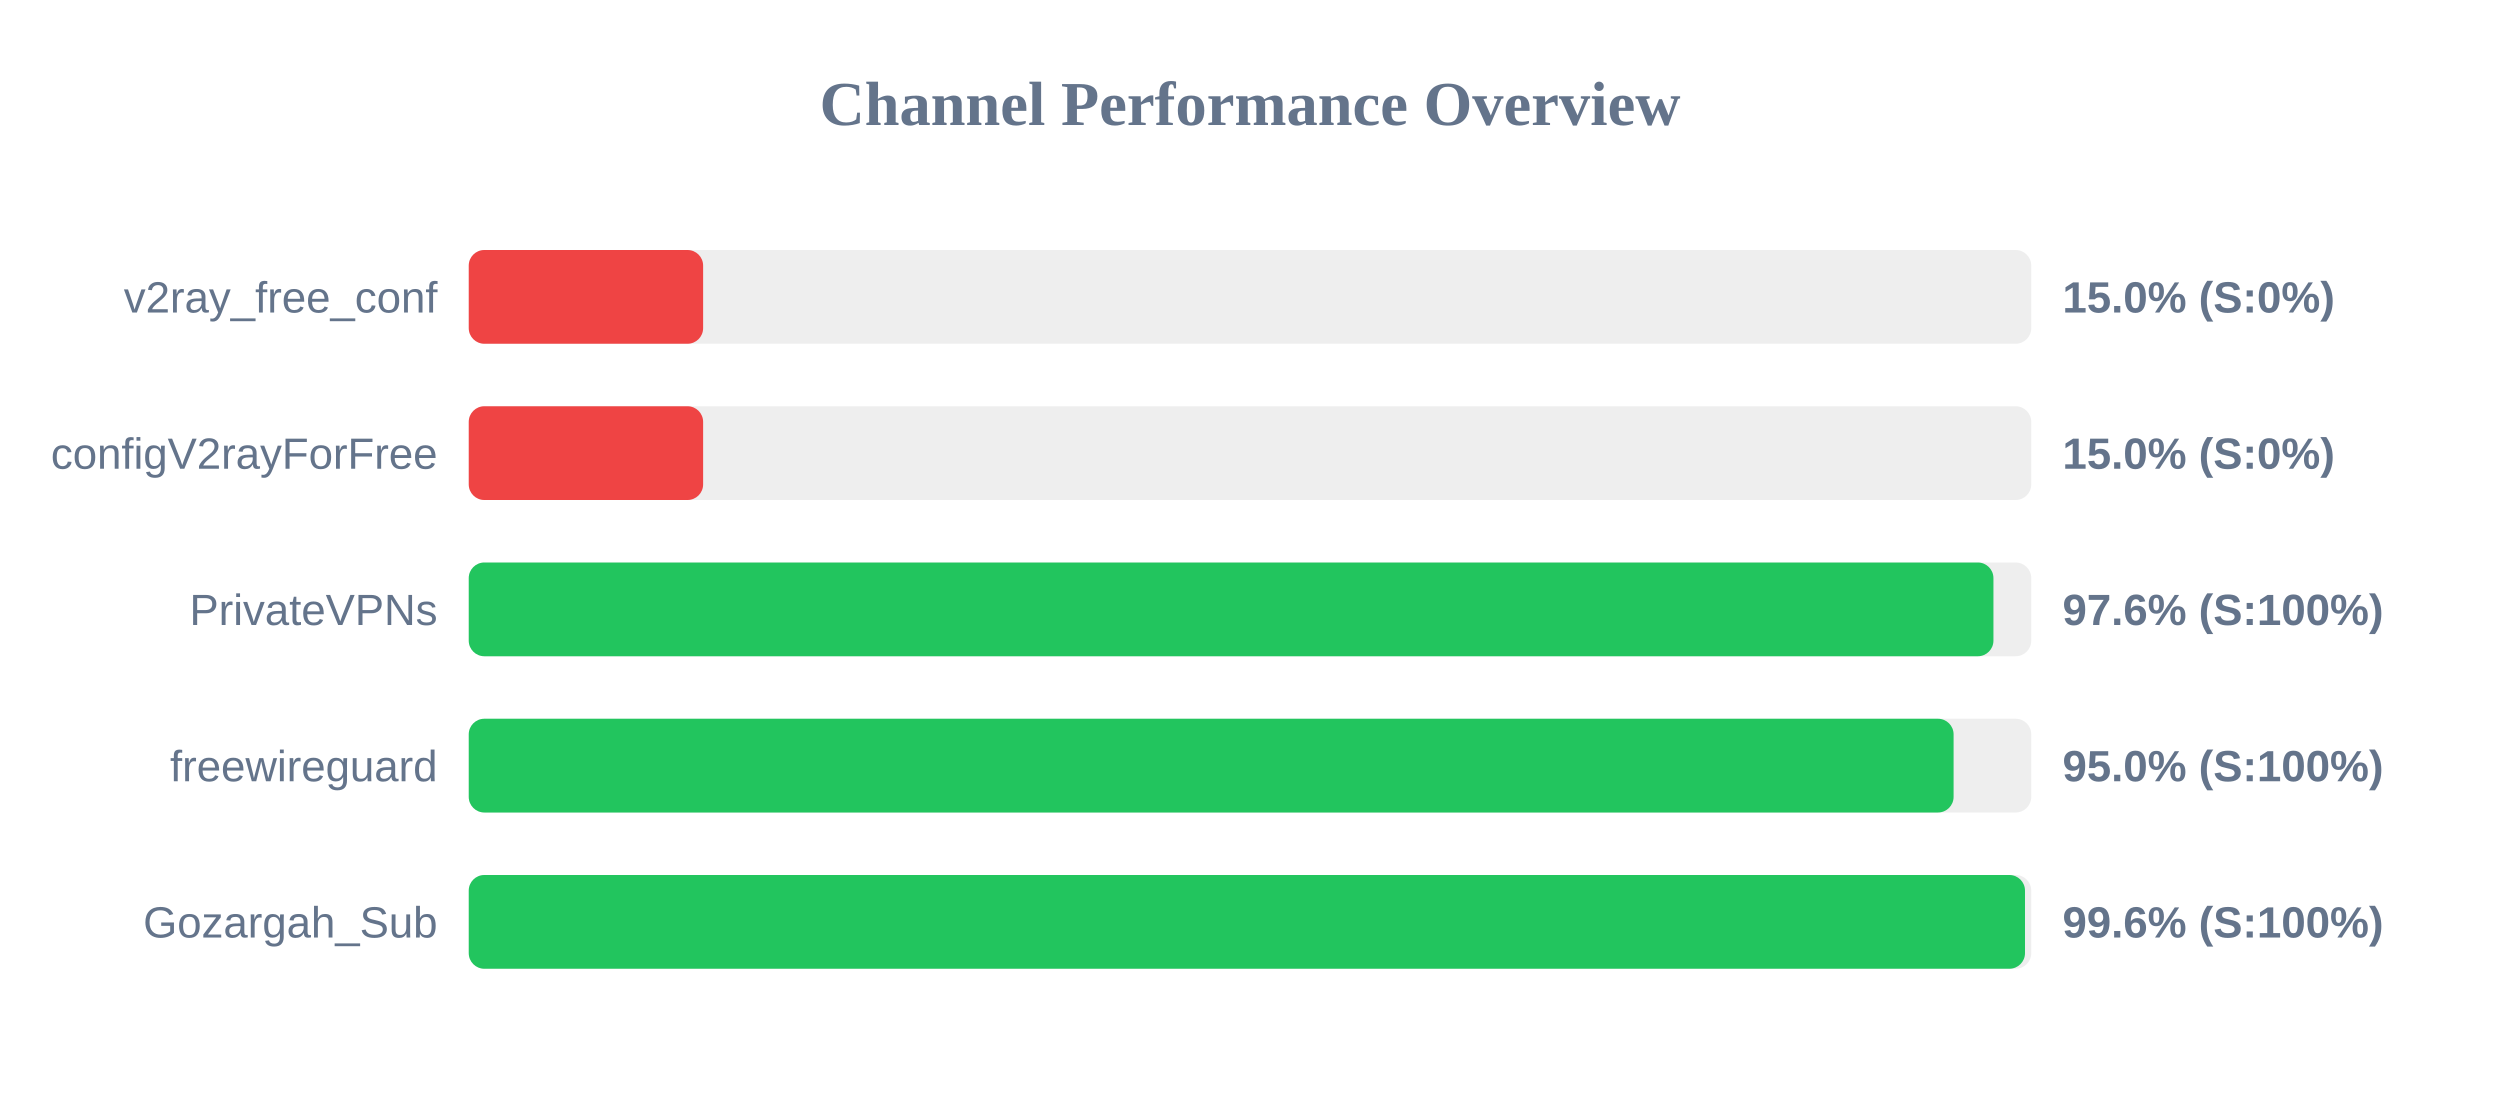
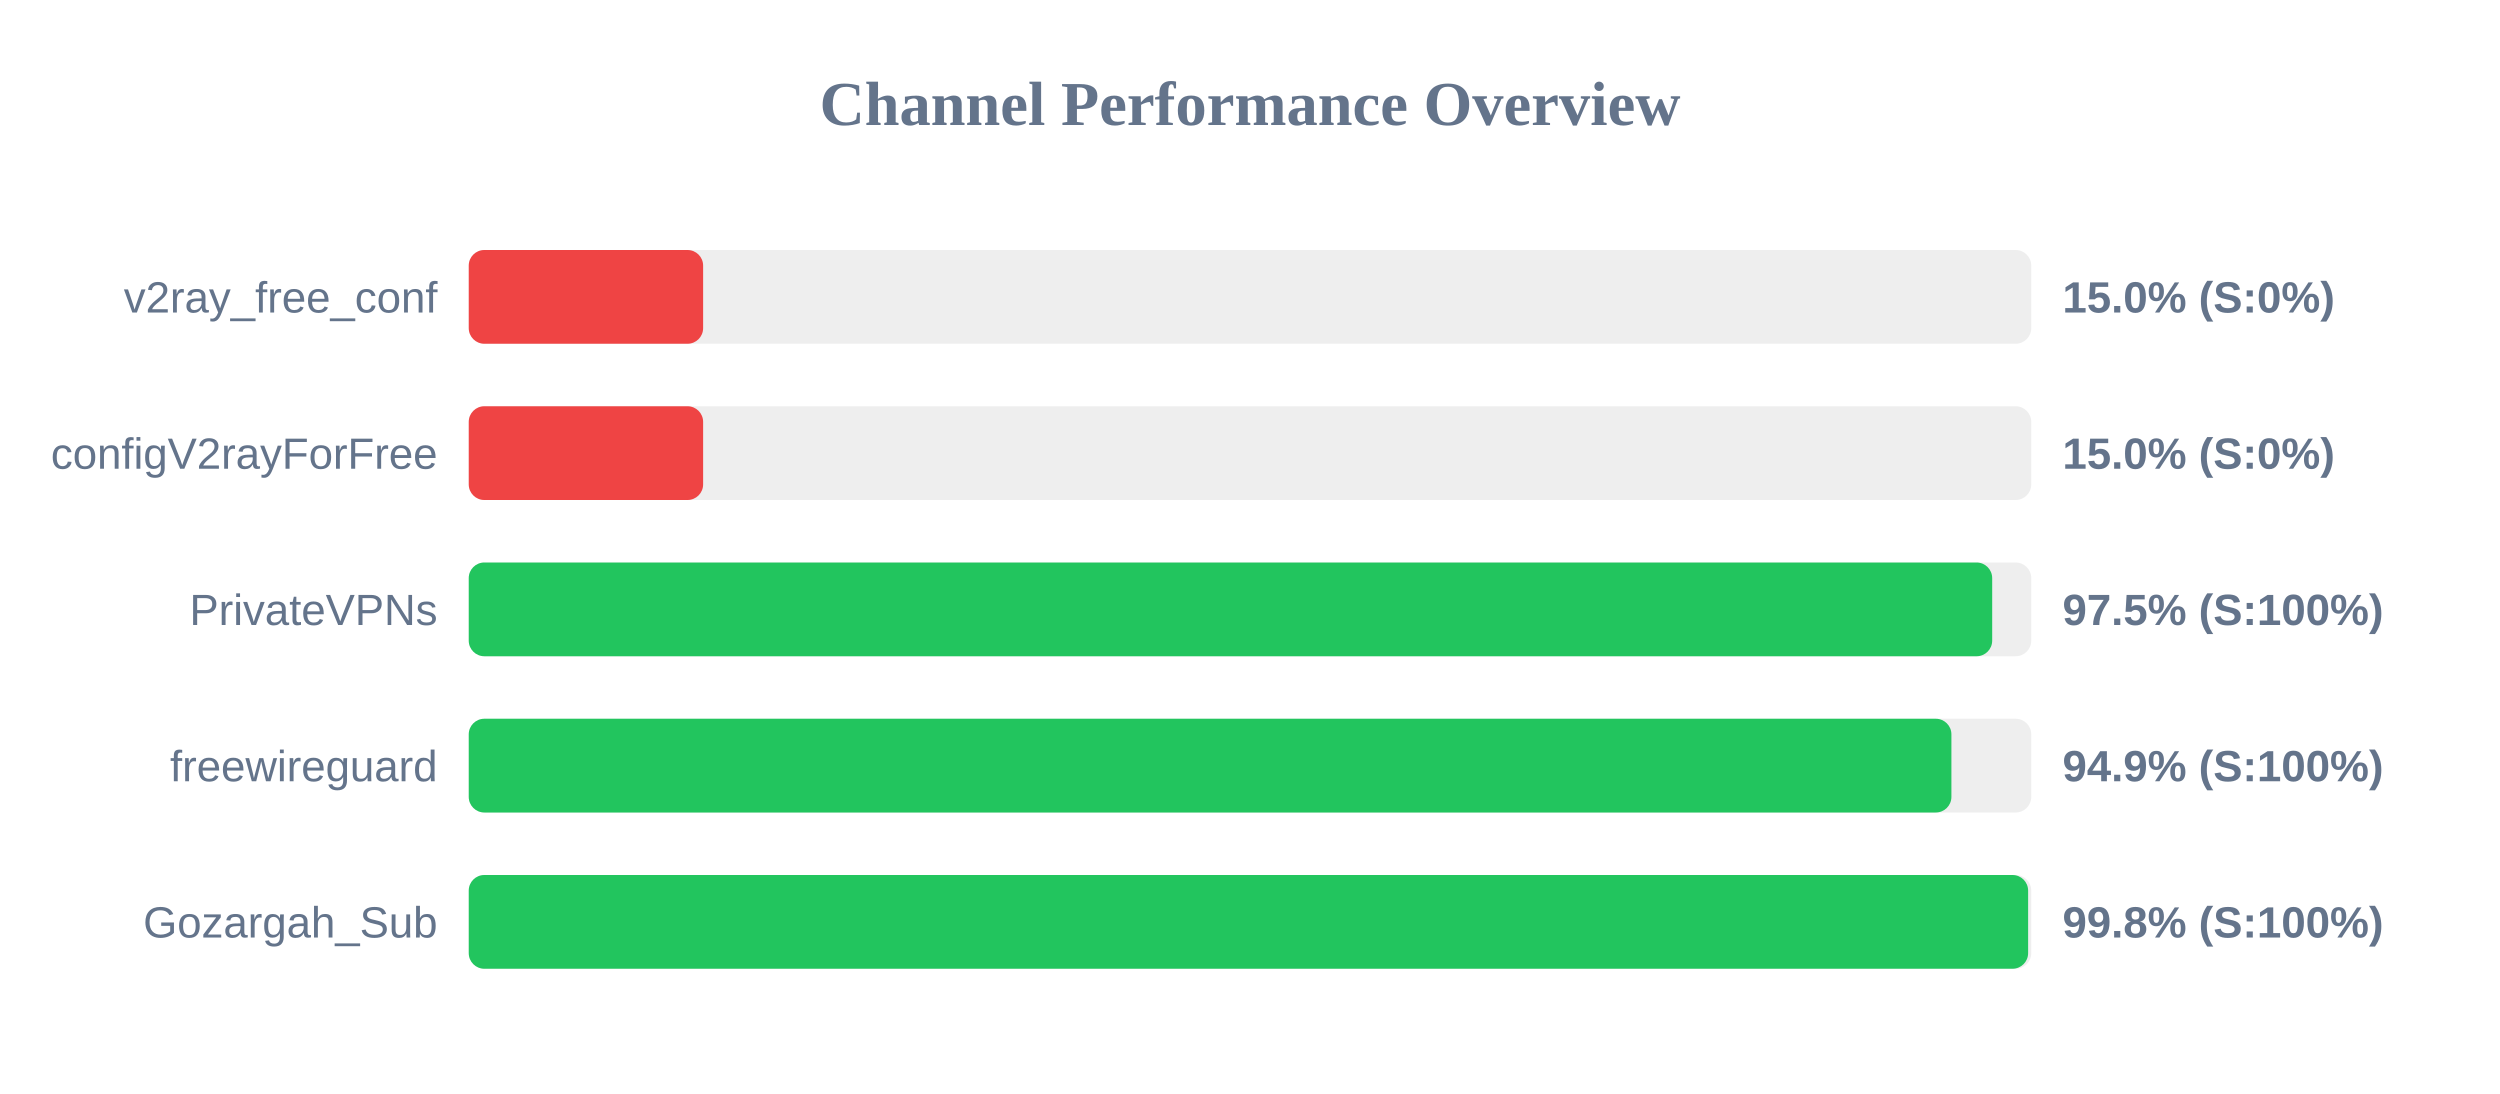
<svg xmlns="http://www.w3.org/2000/svg" width="800" height="350" version="1.1">
  <style>
        .row { font: 14px Arial; fill: #64748b; }
        .score { font: bold 14px Arial; fill: #64748b; }
    </style>
  <text x="400" y="40" text-anchor="middle" font-size="20px" font-weight="bold" fill="#64748b">Channel Performance Overview</text>
  <rect x="150" y="80" width="500" height="30" fill="#eee" rx="5" />
  <rect x="150" y="80" width="75.0" height="30" fill="#ef4444" rx="5" />
  <text x="140" y="100" text-anchor="end" class="row">v2ray_free_conf</text>
  <text x="660" y="100" text-anchor="start" class="score">15.0% (S:0%)</text>
  <rect x="150" y="130" width="500" height="30" fill="#eee" rx="5" />
  <rect x="150" y="130" width="75.0" height="30" fill="#ef4444" rx="5" />
  <text x="140" y="150" text-anchor="end" class="row">configV2rayForFree</text>
  <text x="660" y="150" text-anchor="start" class="score">15.0% (S:0%)</text>
  <rect x="150" y="180" width="500" height="30" fill="#eee" rx="5" />
-   <rect x="150" y="180" width="487.9" height="30" fill="#22c55e" rx="5" />
+   <rect x="150" y="180" width="487.5" height="30" fill="#22c55e" rx="5" />
  <text x="140" y="200" text-anchor="end" class="row">PrivateVPNs</text>
-   <text x="660" y="200" text-anchor="start" class="score">97.6% (S:100%)</text>
+   <text x="660" y="200" text-anchor="start" class="score">97.5% (S:100%)</text>
  <rect x="150" y="230" width="500" height="30" fill="#eee" rx="5" />
-   <rect x="150" y="230" width="475.15" height="30" fill="#22c55e" rx="5" />
+   <rect x="150" y="230" width="474.45" height="30" fill="#22c55e" rx="5" />
  <text x="140" y="250" text-anchor="end" class="row">freewireguard</text>
-   <text x="660" y="250" text-anchor="start" class="score">95.0% (S:100%)</text>
+   <text x="660" y="250" text-anchor="start" class="score">94.9% (S:100%)</text>
  <rect x="150" y="280" width="500" height="30" fill="#eee" rx="5" />
-   <rect x="150" y="280" width="498.0" height="30" fill="#22c55e" rx="5" />
+   <rect x="150" y="280" width="499.0" height="30" fill="#22c55e" rx="5" />
  <text x="140" y="300" text-anchor="end" class="row">Gozargah_Sub</text>
-   <text x="660" y="300" text-anchor="start" class="score">99.6% (S:100%)</text>
+   <text x="660" y="300" text-anchor="start" class="score">99.8% (S:100%)</text>
</svg>
